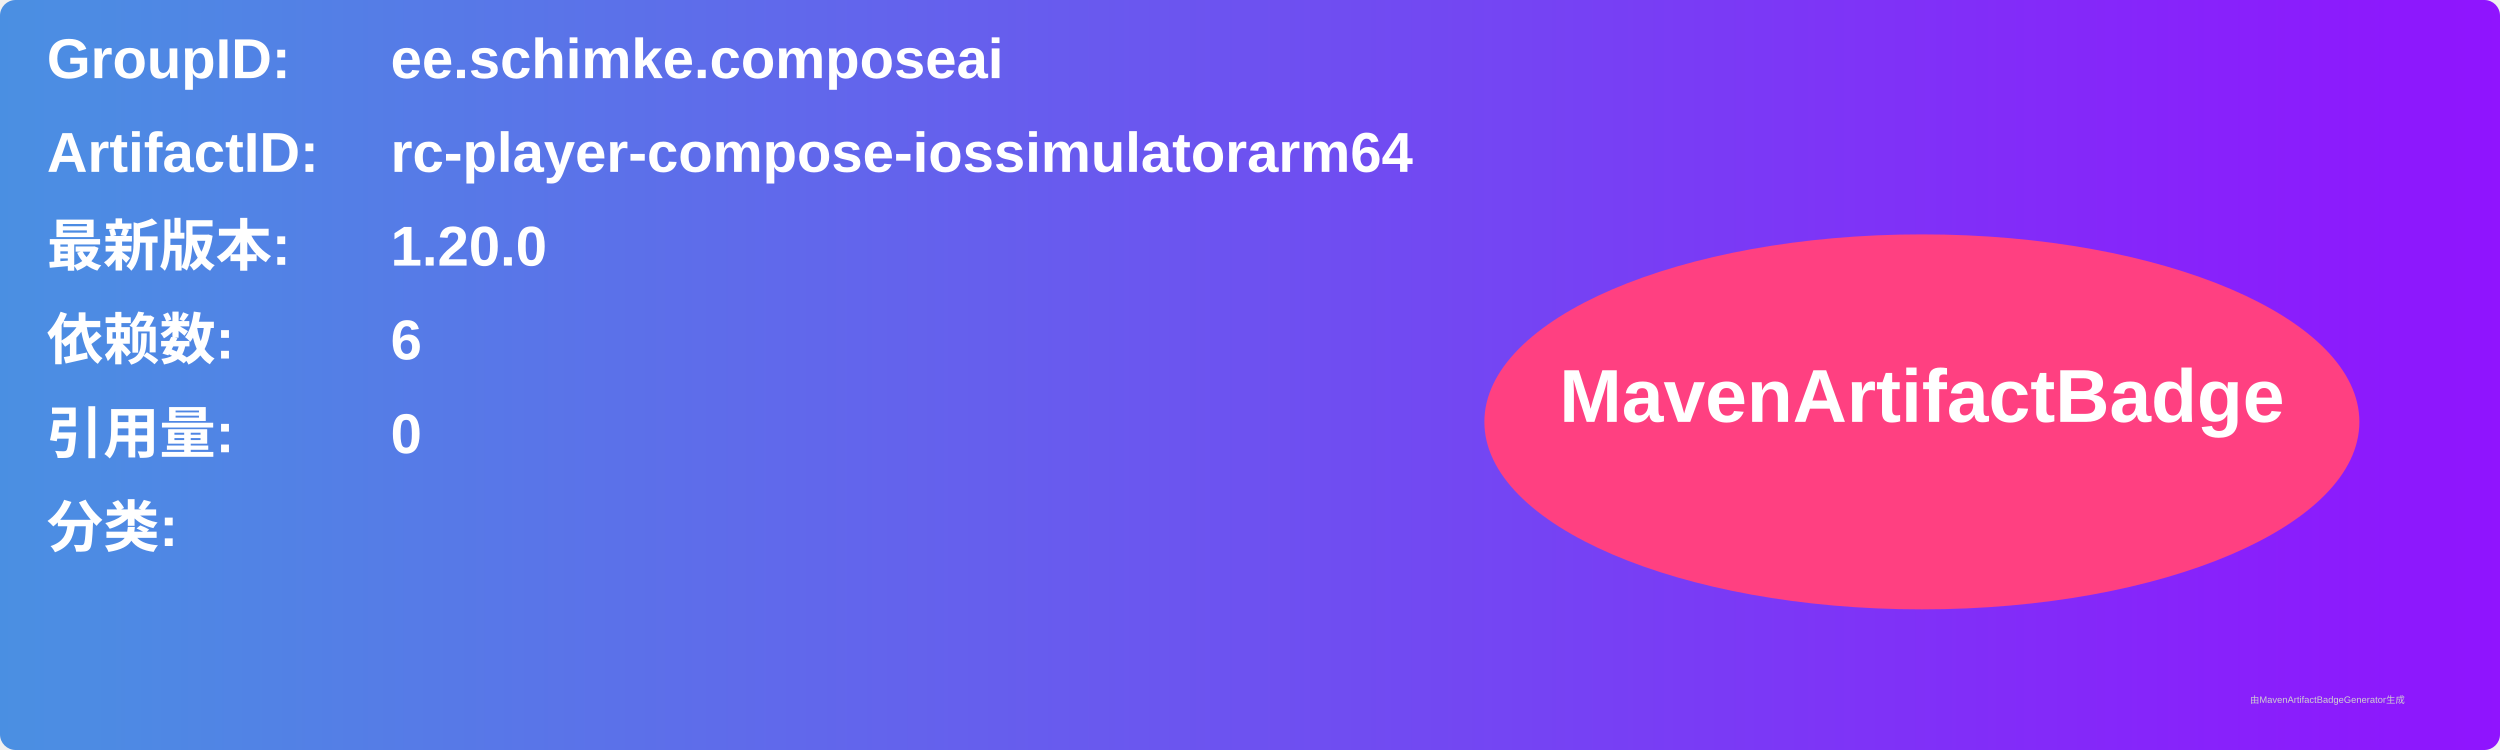
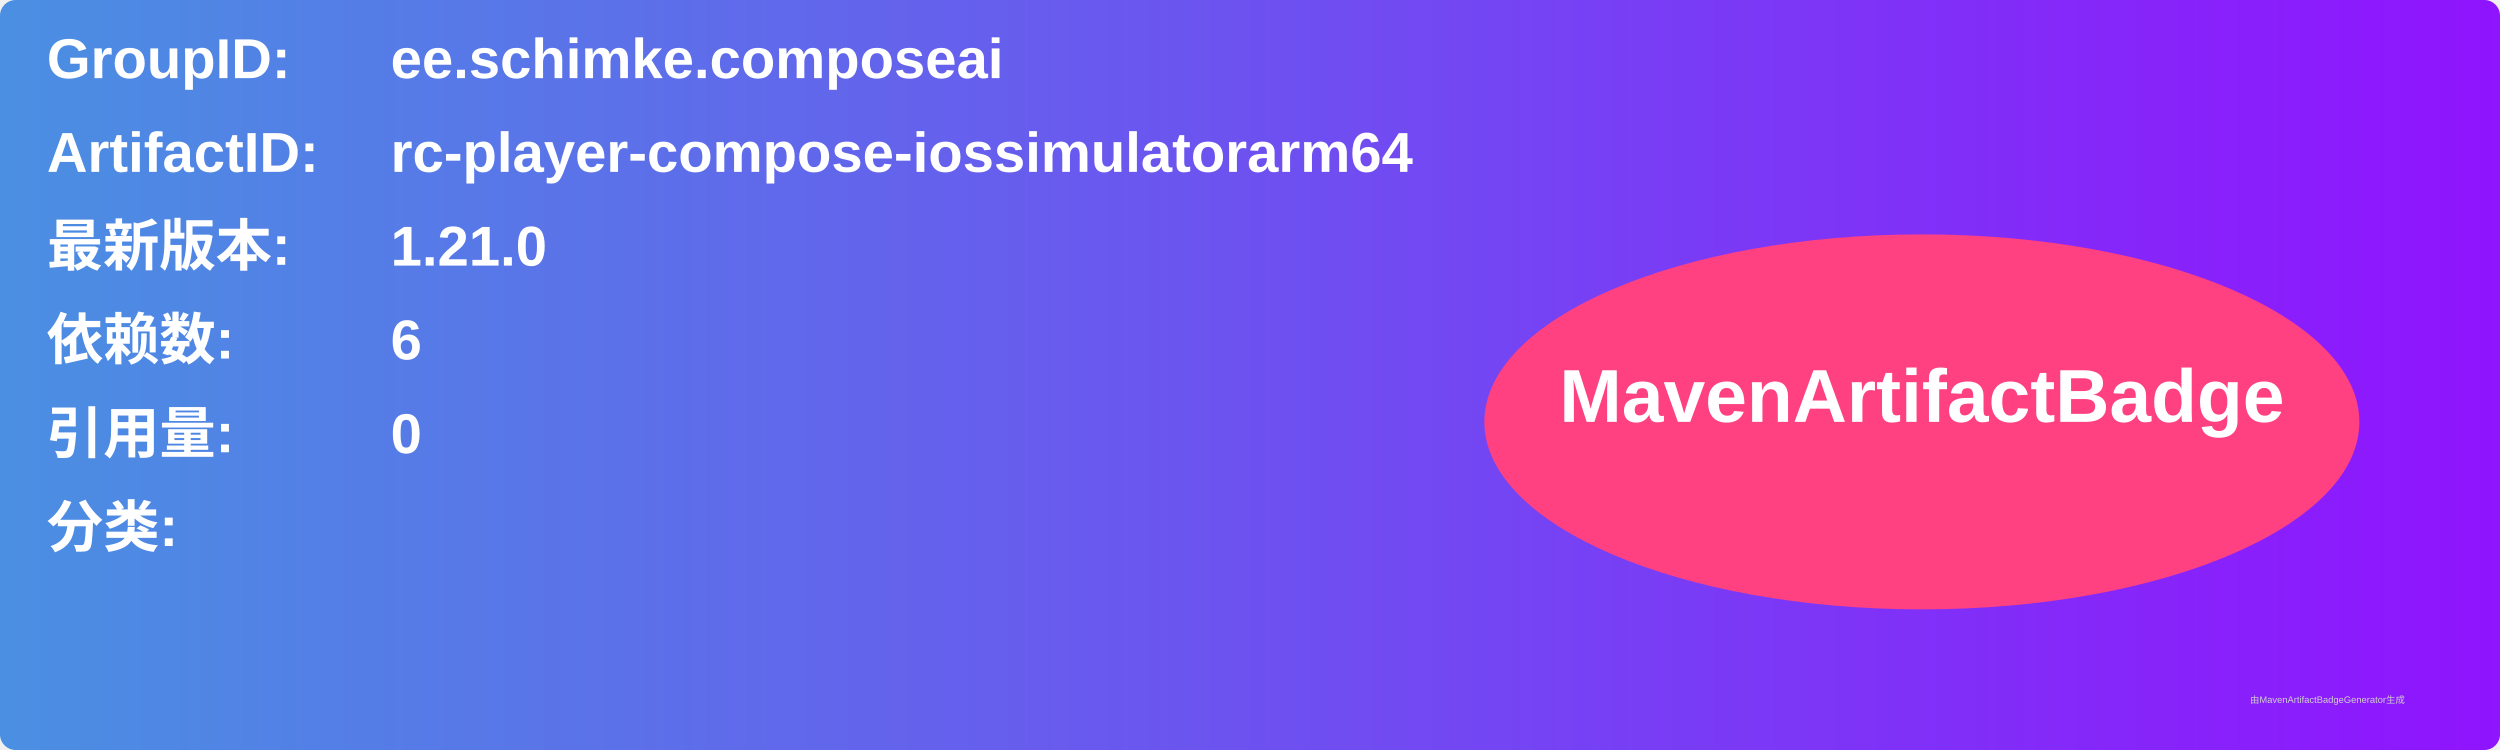
<svg xmlns="http://www.w3.org/2000/svg" width="800" height="240" viewBox="0 0 800 240">
  <linearGradient id="grad" x1="0%" y1="0%" x2="100%" y2="0%">
    <stop offset="0%" stop-color="#4a90e2" />
    <stop offset="100%" stop-color="#9013fe" />
  </linearGradient>
  <rect width="100%" height="100%" rx="5" ry="5" fill="url(#grad)" />
  <g transform="translate(15, 15)">
    <text x="0" y="10" font-family="Arial" font-size="18" fill="white" font-weight="bold" width="260">GroupID:</text>
    <text x="110" y="10" font-family="Arial" font-size="18" fill="white" font-weight="bold" width="460">ee.schimke.composeai</text>
    <text x="0" y="40" font-family="Arial" font-size="18" fill="white" font-weight="bold" width="260">ArtifactID:</text>
    <text x="110" y="40" font-family="Arial" font-size="18" fill="white" font-weight="bold" width="460">rc-player-compose-iossimulatorarm64</text>
    <text x="0" y="70" font-family="Arial" font-size="18" fill="white" font-weight="bold">最新版本:</text>
    <text x="110" y="70" font-family="Arial" font-size="18" fill="white" font-weight="bold">
-       <tspan font-weight="bold">1.20.0</tspan>
+       <tspan font-weight="bold">1.21.0</tspan>
    </text>
    <text x="0" y="100" font-family="Arial" font-size="18" fill="white" font-weight="bold">依赖数: </text>
    <text x="110" y="100" font-family="Arial" font-size="18" fill="white">
      <tspan font-weight="bold">6</tspan>
    </text>
    <text x="0" y="130" font-family="Arial" font-size="18" fill="white" font-weight="bold">引用量: </text>
    <text x="110" y="130" font-family="Arial" font-size="18" fill="white">
      <tspan font-weight="bold">0</tspan>
    </text>
    <text x="0" y="160" font-family="Arial" font-size="18" fill="white" font-weight="bold">分类:</text>
    <text x="10" y="190" font-family="Arial" font-size="10" fill="white">
      <tspan font-weight="bold" />
    </text>
    <ellipse cx="600" cy="120" rx="140" ry="60" fill="#ff4081" />
    <text x="600" y="120" text-anchor="middle" font-family="Arial" font-size="24" fill="white" font-weight="bold">MavenArtifactBadge</text>
  </g>
  <text x="720" y="225" font-family="Arial" font-size="3" fill="#d0d0d0">由MavenArtifactBadgeGenerator生成</text>
</svg>
